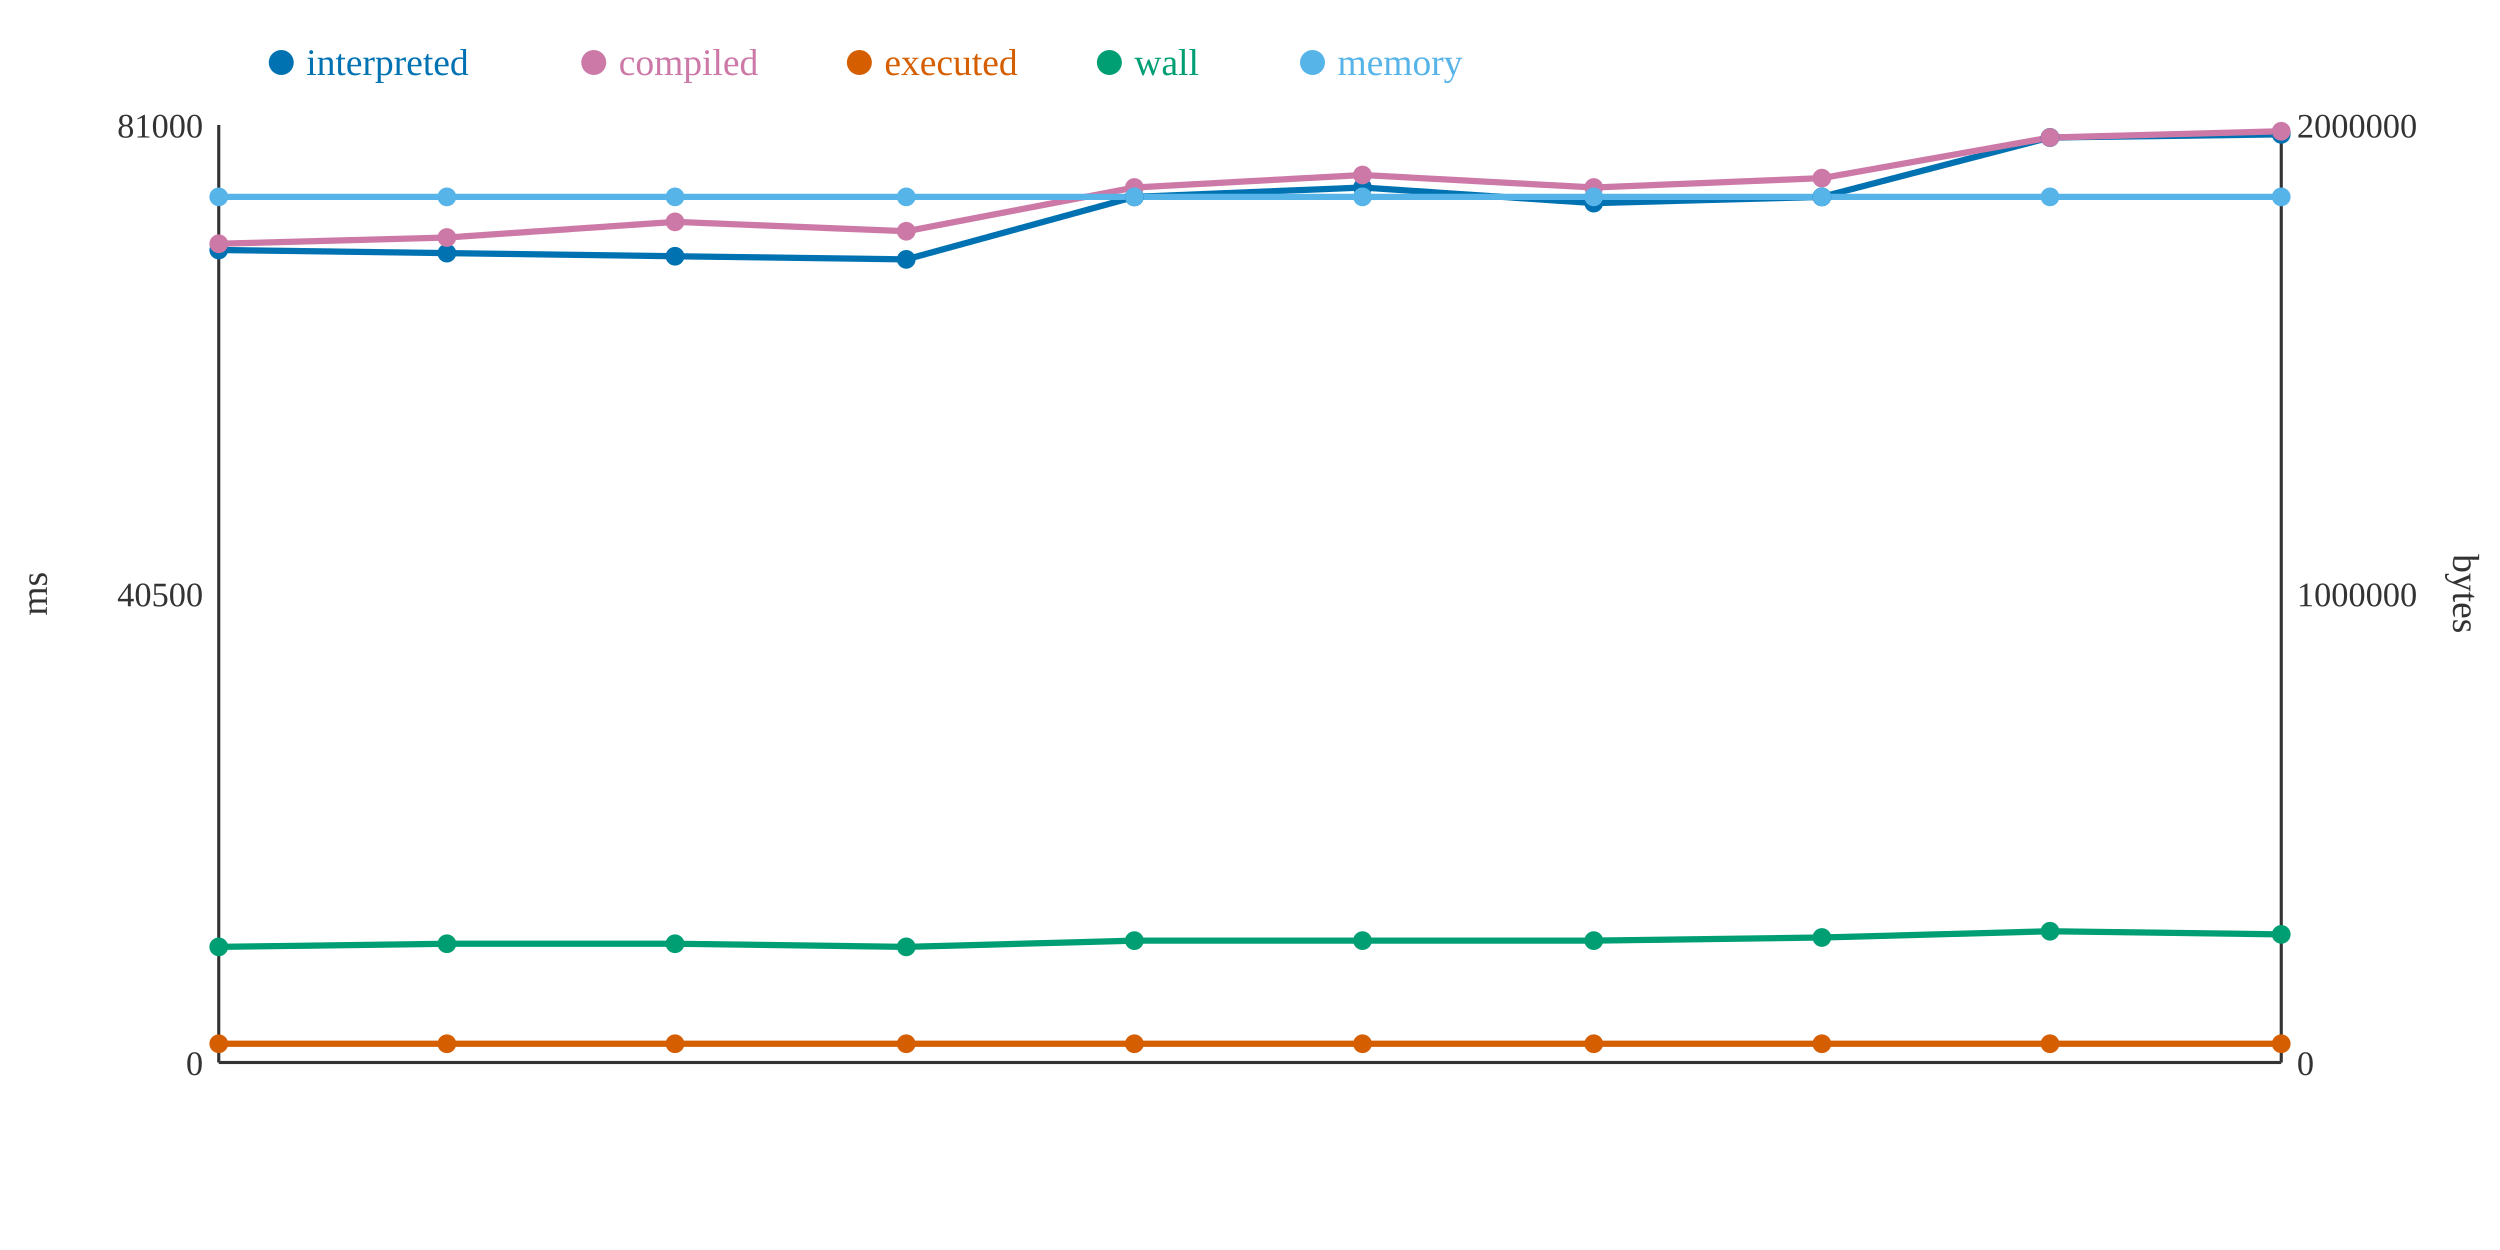
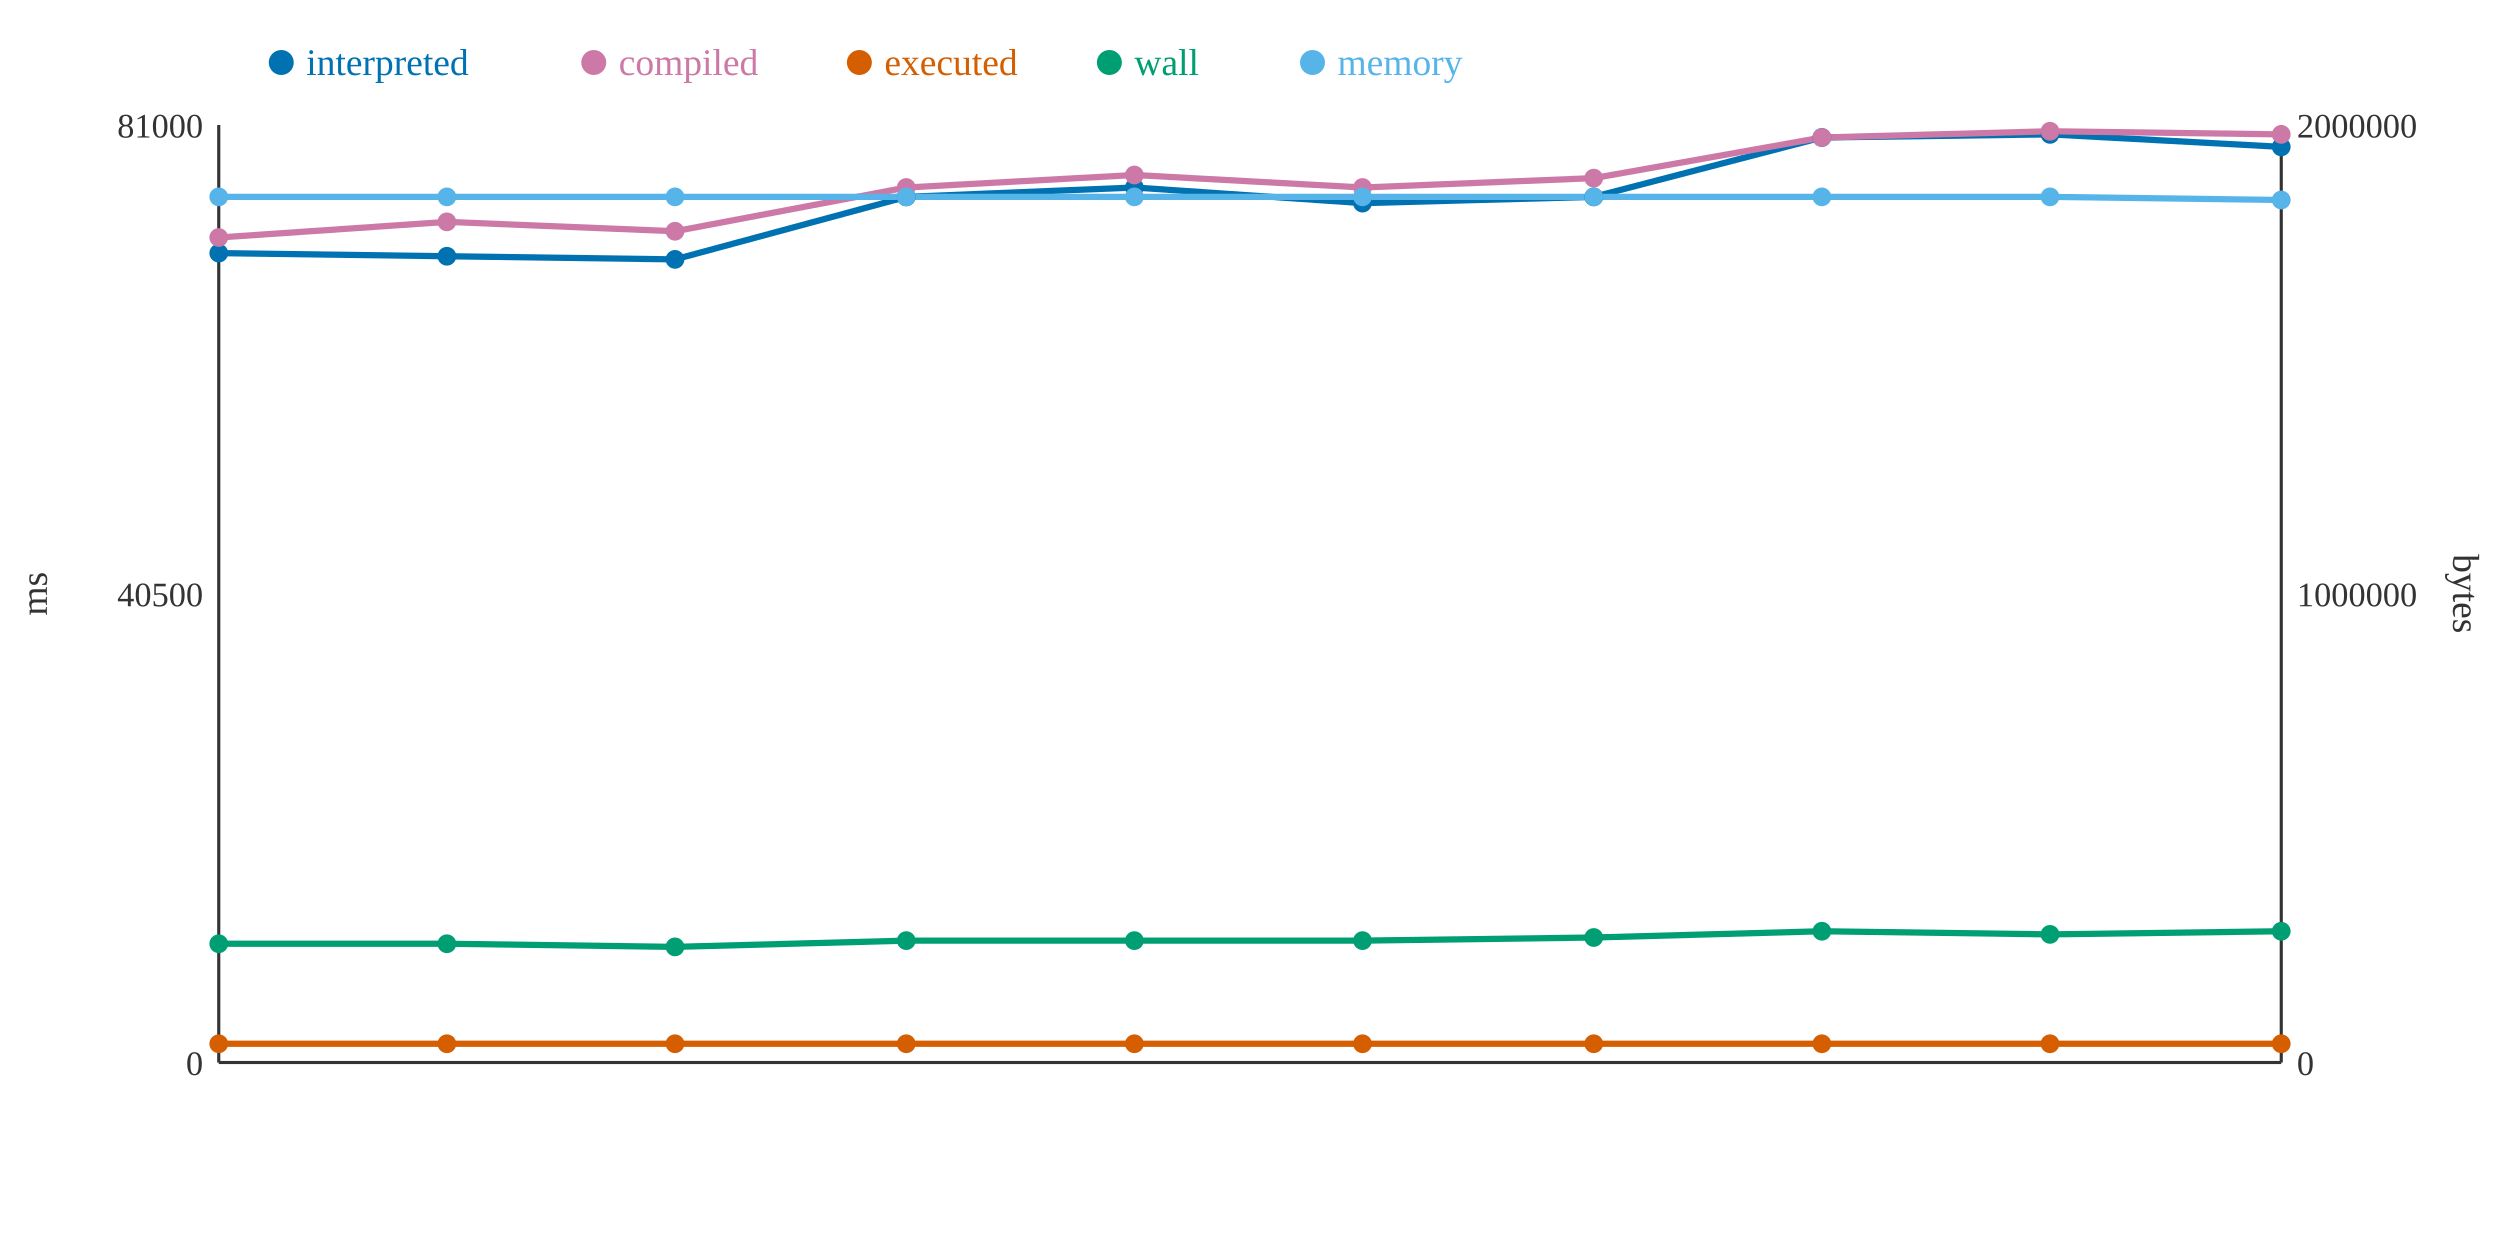
<svg xmlns="http://www.w3.org/2000/svg" width="800" height="400">
  <rect width="800" height="400" fill="white" />
  <line x1="70" y1="40" x2="70" y2="340" stroke="#333" stroke-width="1" />
  <line x1="70" y1="340" x2="730" y2="340" stroke="#333" stroke-width="1" />
  <line x1="730" y1="40" x2="730" y2="340" stroke="#333" stroke-width="1" />
  <text x="65" y="344" text-anchor="end" font-size="11" fill="#333">0</text>
  <text x="65" y="194" text-anchor="end" font-size="11" fill="#333">40500</text>
  <text x="65" y="44" text-anchor="end" font-size="11" fill="#333">81000</text>
  <text x="15" y="190" text-anchor="middle" font-size="12" fill="#333" transform="rotate(-90 15 190)">ms</text>
  <text x="735" y="344" text-anchor="start" font-size="11" fill="#333">0</text>
  <text x="735" y="194" text-anchor="start" font-size="11" fill="#333">1000000</text>
  <text x="735" y="44" text-anchor="start" font-size="11" fill="#333">2000000</text>
  <text x="785" y="190" text-anchor="middle" font-size="12" fill="#333" transform="rotate(90 785 190)">bytes</text>
-   <polyline points="70,80 143,81 216,82 290,83 363,63 436,60 510,65 583,63 656,44 730,43" fill="none" stroke="#0072B2" stroke-width="2" />
-   <polyline points="70,78 143,76 216,71 290,74 363,60 436,56 510,60 583,57 656,44 730,42" fill="none" stroke="#CC79A7" stroke-width="2" />
+   <polyline points="70,81 143,82 216,83 290,63 363,60 436,65 510,63 583,44 656,43 730,47" fill="none" stroke="#0072B2" stroke-width="2" />
+   <polyline points="70,76 143,71 216,74 290,60 363,56 436,60 510,57 583,44 656,42 730,43" fill="none" stroke="#CC79A7" stroke-width="2" />
  <polyline points="70,334 143,334 216,334 290,334 363,334 436,334 510,334 583,334 656,334 730,334" fill="none" stroke="#D55E00" stroke-width="2" />
-   <polyline points="70,303 143,302 216,302 290,303 363,301 436,301 510,301 583,300 656,298 730,299" fill="none" stroke="#009E73" stroke-width="2" />
-   <polyline points="70,63 143,63 216,63 290,63 363,63 436,63 510,63 583,63 656,63 730,63" fill="none" stroke="#56B4E9" stroke-width="2" />
-   <circle cx="70" cy="80" r="3" fill="#0072B2" />
-   <circle cx="70" cy="78" r="3" fill="#CC79A7" />
+   <polyline points="70,302 143,302 216,303 290,301 363,301 436,301 510,300 583,298 656,299 730,298" fill="none" stroke="#009E73" stroke-width="2" />
+   <polyline points="70,63 143,63 216,63 290,63 363,63 436,63 510,63 583,63 656,63 730,64" fill="none" stroke="#56B4E9" stroke-width="2" />
+   <circle cx="70" cy="81" r="3" fill="#0072B2" />
+   <circle cx="70" cy="76" r="3" fill="#CC79A7" />
  <circle cx="70" cy="334" r="3" fill="#D55E00" />
-   <circle cx="70" cy="303" r="3" fill="#009E73" />
+   <circle cx="70" cy="302" r="3" fill="#009E73" />
  <circle cx="70" cy="63" r="3" fill="#56B4E9" />
-   <circle cx="143" cy="81" r="3" fill="#0072B2" />
-   <circle cx="143" cy="76" r="3" fill="#CC79A7" />
+   <circle cx="143" cy="82" r="3" fill="#0072B2" />
+   <circle cx="143" cy="71" r="3" fill="#CC79A7" />
  <circle cx="143" cy="334" r="3" fill="#D55E00" />
  <circle cx="143" cy="302" r="3" fill="#009E73" />
  <circle cx="143" cy="63" r="3" fill="#56B4E9" />
-   <circle cx="216" cy="82" r="3" fill="#0072B2" />
-   <circle cx="216" cy="71" r="3" fill="#CC79A7" />
+   <circle cx="216" cy="83" r="3" fill="#0072B2" />
+   <circle cx="216" cy="74" r="3" fill="#CC79A7" />
  <circle cx="216" cy="334" r="3" fill="#D55E00" />
-   <circle cx="216" cy="302" r="3" fill="#009E73" />
+   <circle cx="216" cy="303" r="3" fill="#009E73" />
  <circle cx="216" cy="63" r="3" fill="#56B4E9" />
-   <circle cx="290" cy="83" r="3" fill="#0072B2" />
-   <circle cx="290" cy="74" r="3" fill="#CC79A7" />
+   <circle cx="290" cy="63" r="3" fill="#0072B2" />
+   <circle cx="290" cy="60" r="3" fill="#CC79A7" />
  <circle cx="290" cy="334" r="3" fill="#D55E00" />
-   <circle cx="290" cy="303" r="3" fill="#009E73" />
+   <circle cx="290" cy="301" r="3" fill="#009E73" />
  <circle cx="290" cy="63" r="3" fill="#56B4E9" />
-   <circle cx="363" cy="63" r="3" fill="#0072B2" />
-   <circle cx="363" cy="60" r="3" fill="#CC79A7" />
+   <circle cx="363" cy="60" r="3" fill="#0072B2" />
+   <circle cx="363" cy="56" r="3" fill="#CC79A7" />
  <circle cx="363" cy="334" r="3" fill="#D55E00" />
  <circle cx="363" cy="301" r="3" fill="#009E73" />
  <circle cx="363" cy="63" r="3" fill="#56B4E9" />
-   <circle cx="436" cy="60" r="3" fill="#0072B2" />
-   <circle cx="436" cy="56" r="3" fill="#CC79A7" />
+   <circle cx="436" cy="65" r="3" fill="#0072B2" />
+   <circle cx="436" cy="60" r="3" fill="#CC79A7" />
  <circle cx="436" cy="334" r="3" fill="#D55E00" />
  <circle cx="436" cy="301" r="3" fill="#009E73" />
  <circle cx="436" cy="63" r="3" fill="#56B4E9" />
-   <circle cx="510" cy="65" r="3" fill="#0072B2" />
-   <circle cx="510" cy="60" r="3" fill="#CC79A7" />
+   <circle cx="510" cy="63" r="3" fill="#0072B2" />
+   <circle cx="510" cy="57" r="3" fill="#CC79A7" />
  <circle cx="510" cy="334" r="3" fill="#D55E00" />
-   <circle cx="510" cy="301" r="3" fill="#009E73" />
+   <circle cx="510" cy="300" r="3" fill="#009E73" />
  <circle cx="510" cy="63" r="3" fill="#56B4E9" />
-   <circle cx="583" cy="63" r="3" fill="#0072B2" />
-   <circle cx="583" cy="57" r="3" fill="#CC79A7" />
+   <circle cx="583" cy="44" r="3" fill="#0072B2" />
+   <circle cx="583" cy="44" r="3" fill="#CC79A7" />
  <circle cx="583" cy="334" r="3" fill="#D55E00" />
-   <circle cx="583" cy="300" r="3" fill="#009E73" />
+   <circle cx="583" cy="298" r="3" fill="#009E73" />
  <circle cx="583" cy="63" r="3" fill="#56B4E9" />
-   <circle cx="656" cy="44" r="3" fill="#0072B2" />
-   <circle cx="656" cy="44" r="3" fill="#CC79A7" />
+   <circle cx="656" cy="43" r="3" fill="#0072B2" />
+   <circle cx="656" cy="42" r="3" fill="#CC79A7" />
  <circle cx="656" cy="334" r="3" fill="#D55E00" />
-   <circle cx="656" cy="298" r="3" fill="#009E73" />
+   <circle cx="656" cy="299" r="3" fill="#009E73" />
  <circle cx="656" cy="63" r="3" fill="#56B4E9" />
-   <circle cx="730" cy="43" r="3" fill="#0072B2" />
-   <circle cx="730" cy="42" r="3" fill="#CC79A7" />
+   <circle cx="730" cy="47" r="3" fill="#0072B2" />
+   <circle cx="730" cy="43" r="3" fill="#CC79A7" />
  <circle cx="730" cy="334" r="3" fill="#D55E00" />
-   <circle cx="730" cy="299" r="3" fill="#009E73" />
-   <circle cx="730" cy="63" r="3" fill="#56B4E9" />
+   <circle cx="730" cy="298" r="3" fill="#009E73" />
+   <circle cx="730" cy="64" r="3" fill="#56B4E9" />
  <circle cx="90" cy="20" r="4" fill="#0072B2" />
  <text x="98" y="24" text-anchor="start" font-size="12" fill="#0072B2">interpreted</text>
  <circle cx="190" cy="20" r="4" fill="#CC79A7" />
  <text x="198" y="24" text-anchor="start" font-size="12" fill="#CC79A7">compiled</text>
  <circle cx="275" cy="20" r="4" fill="#D55E00" />
  <text x="283" y="24" text-anchor="start" font-size="12" fill="#D55E00">executed</text>
  <circle cx="355" cy="20" r="4" fill="#009E73" />
  <text x="363" y="24" text-anchor="start" font-size="12" fill="#009E73">wall</text>
  <circle cx="420" cy="20" r="4" fill="#56B4E9" />
  <text x="428" y="24" text-anchor="start" font-size="12" fill="#56B4E9">memory</text>
</svg>
